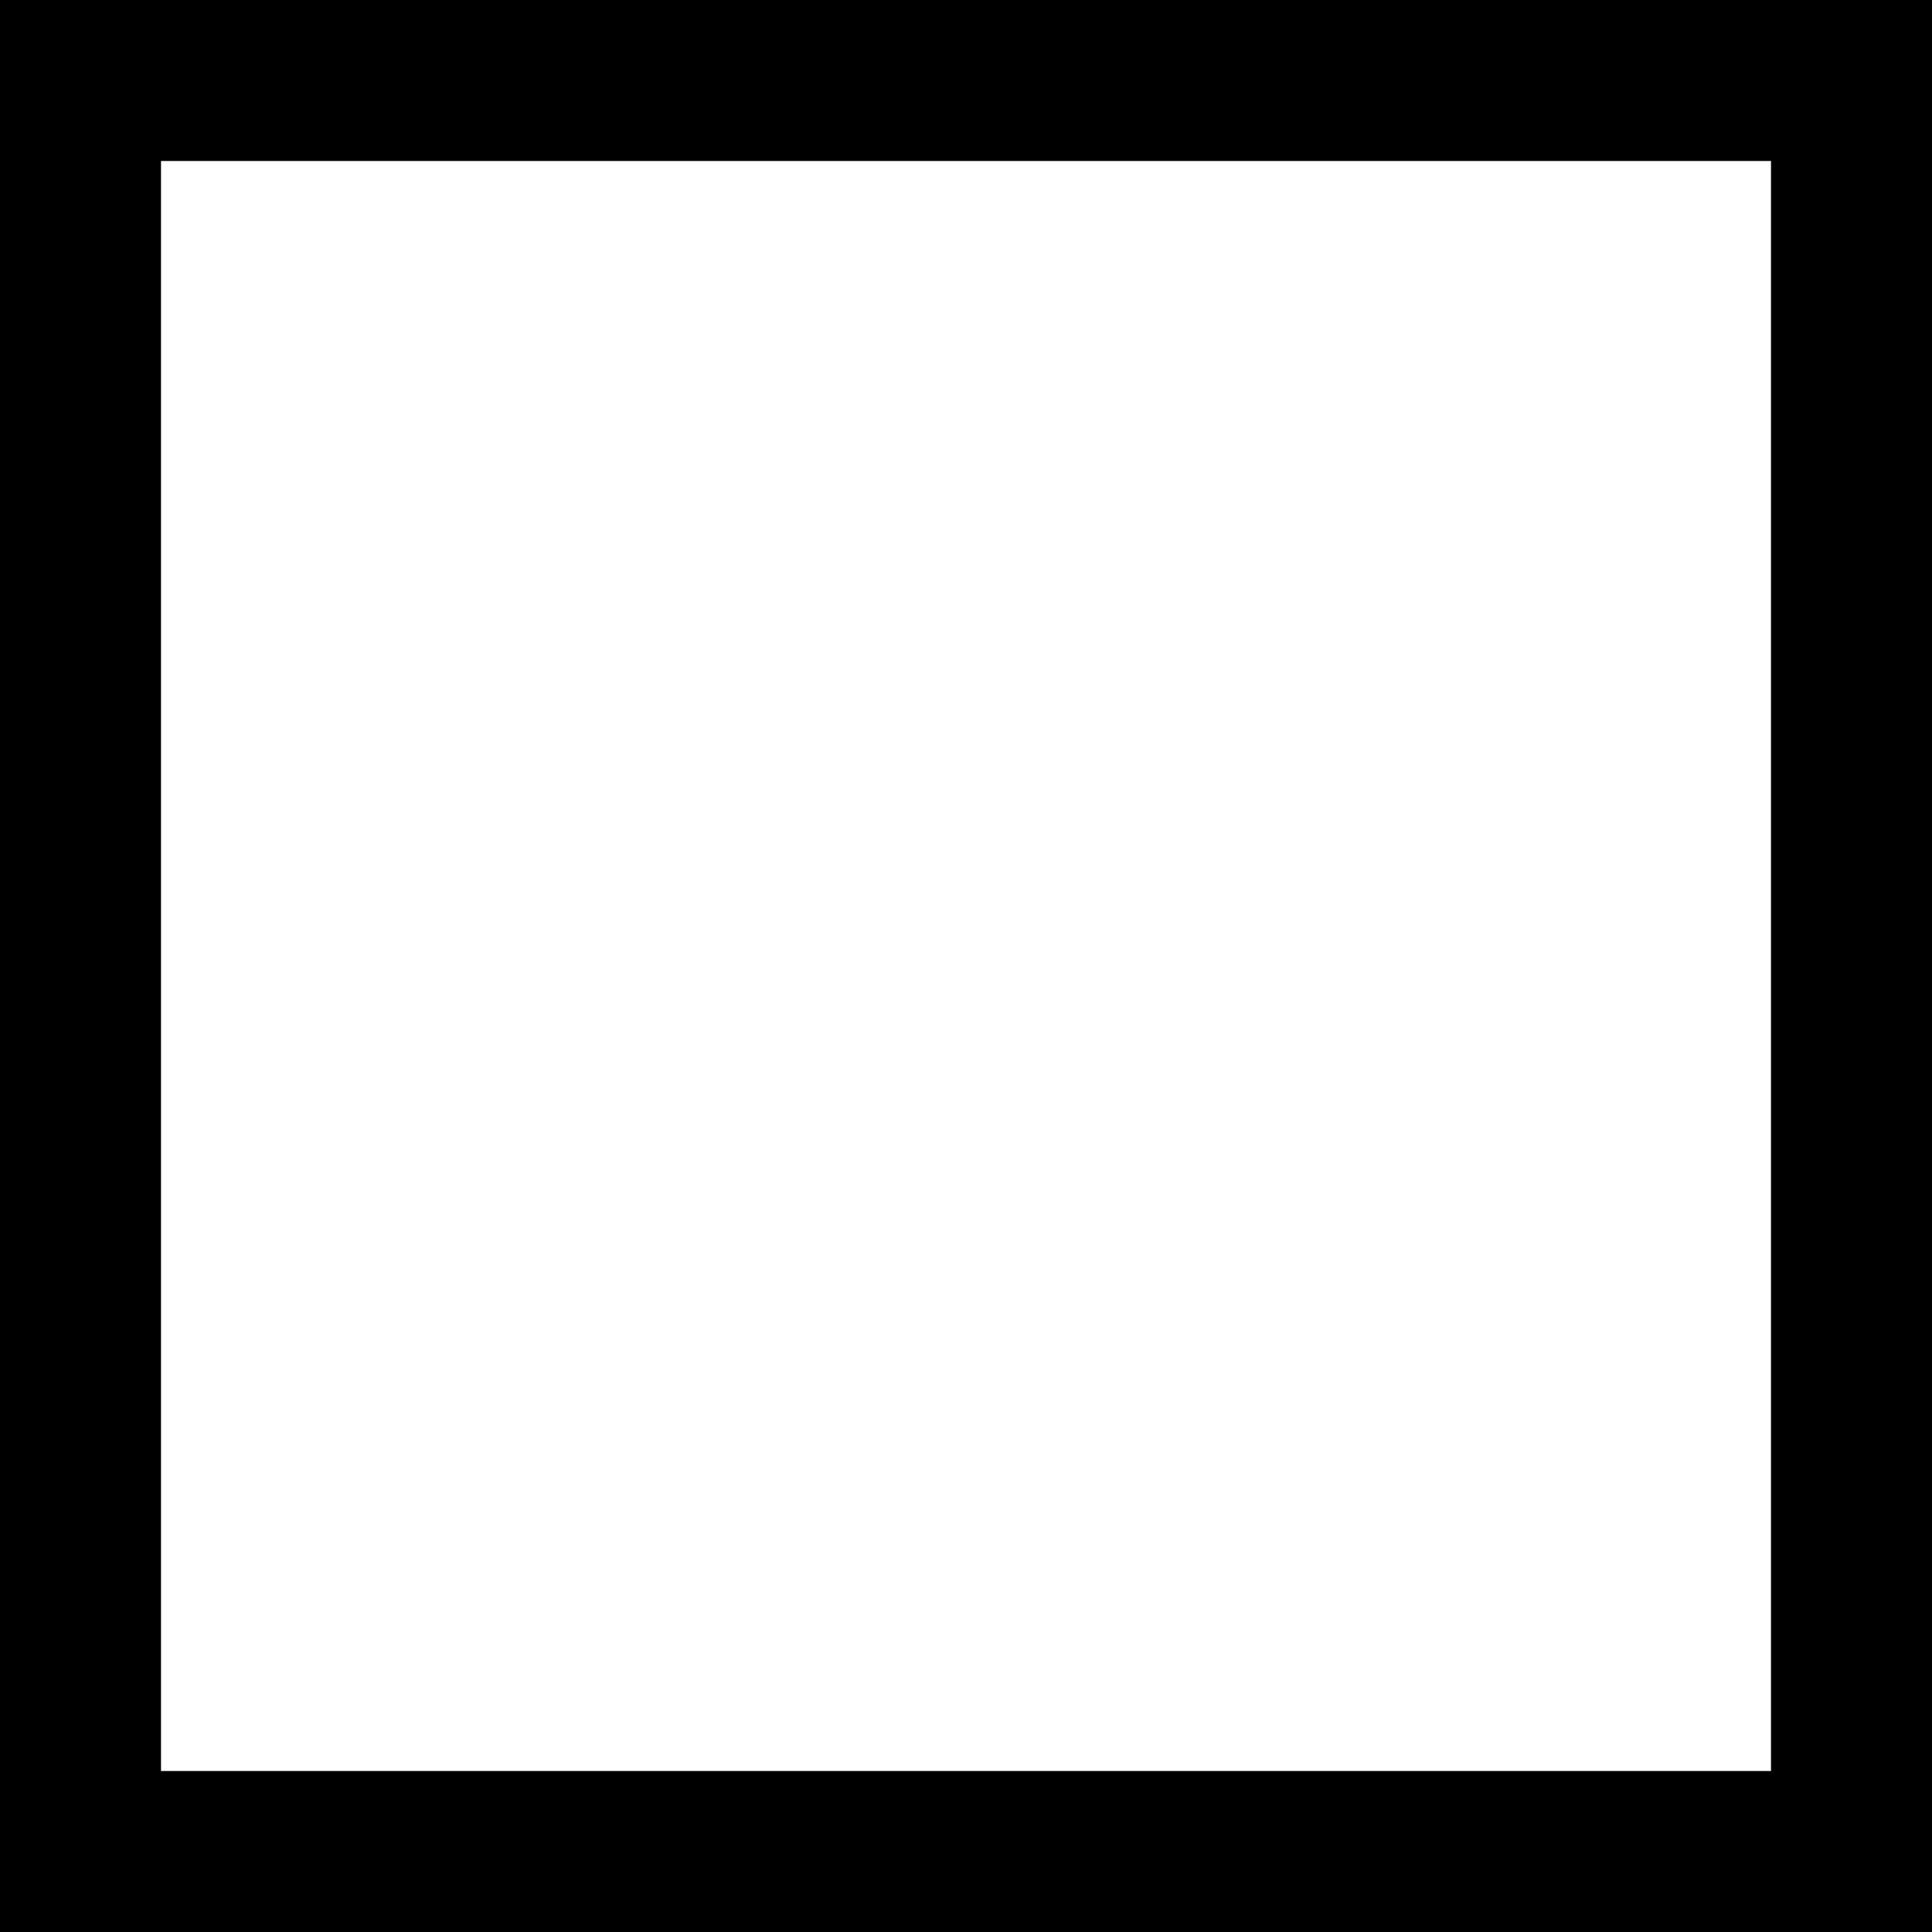
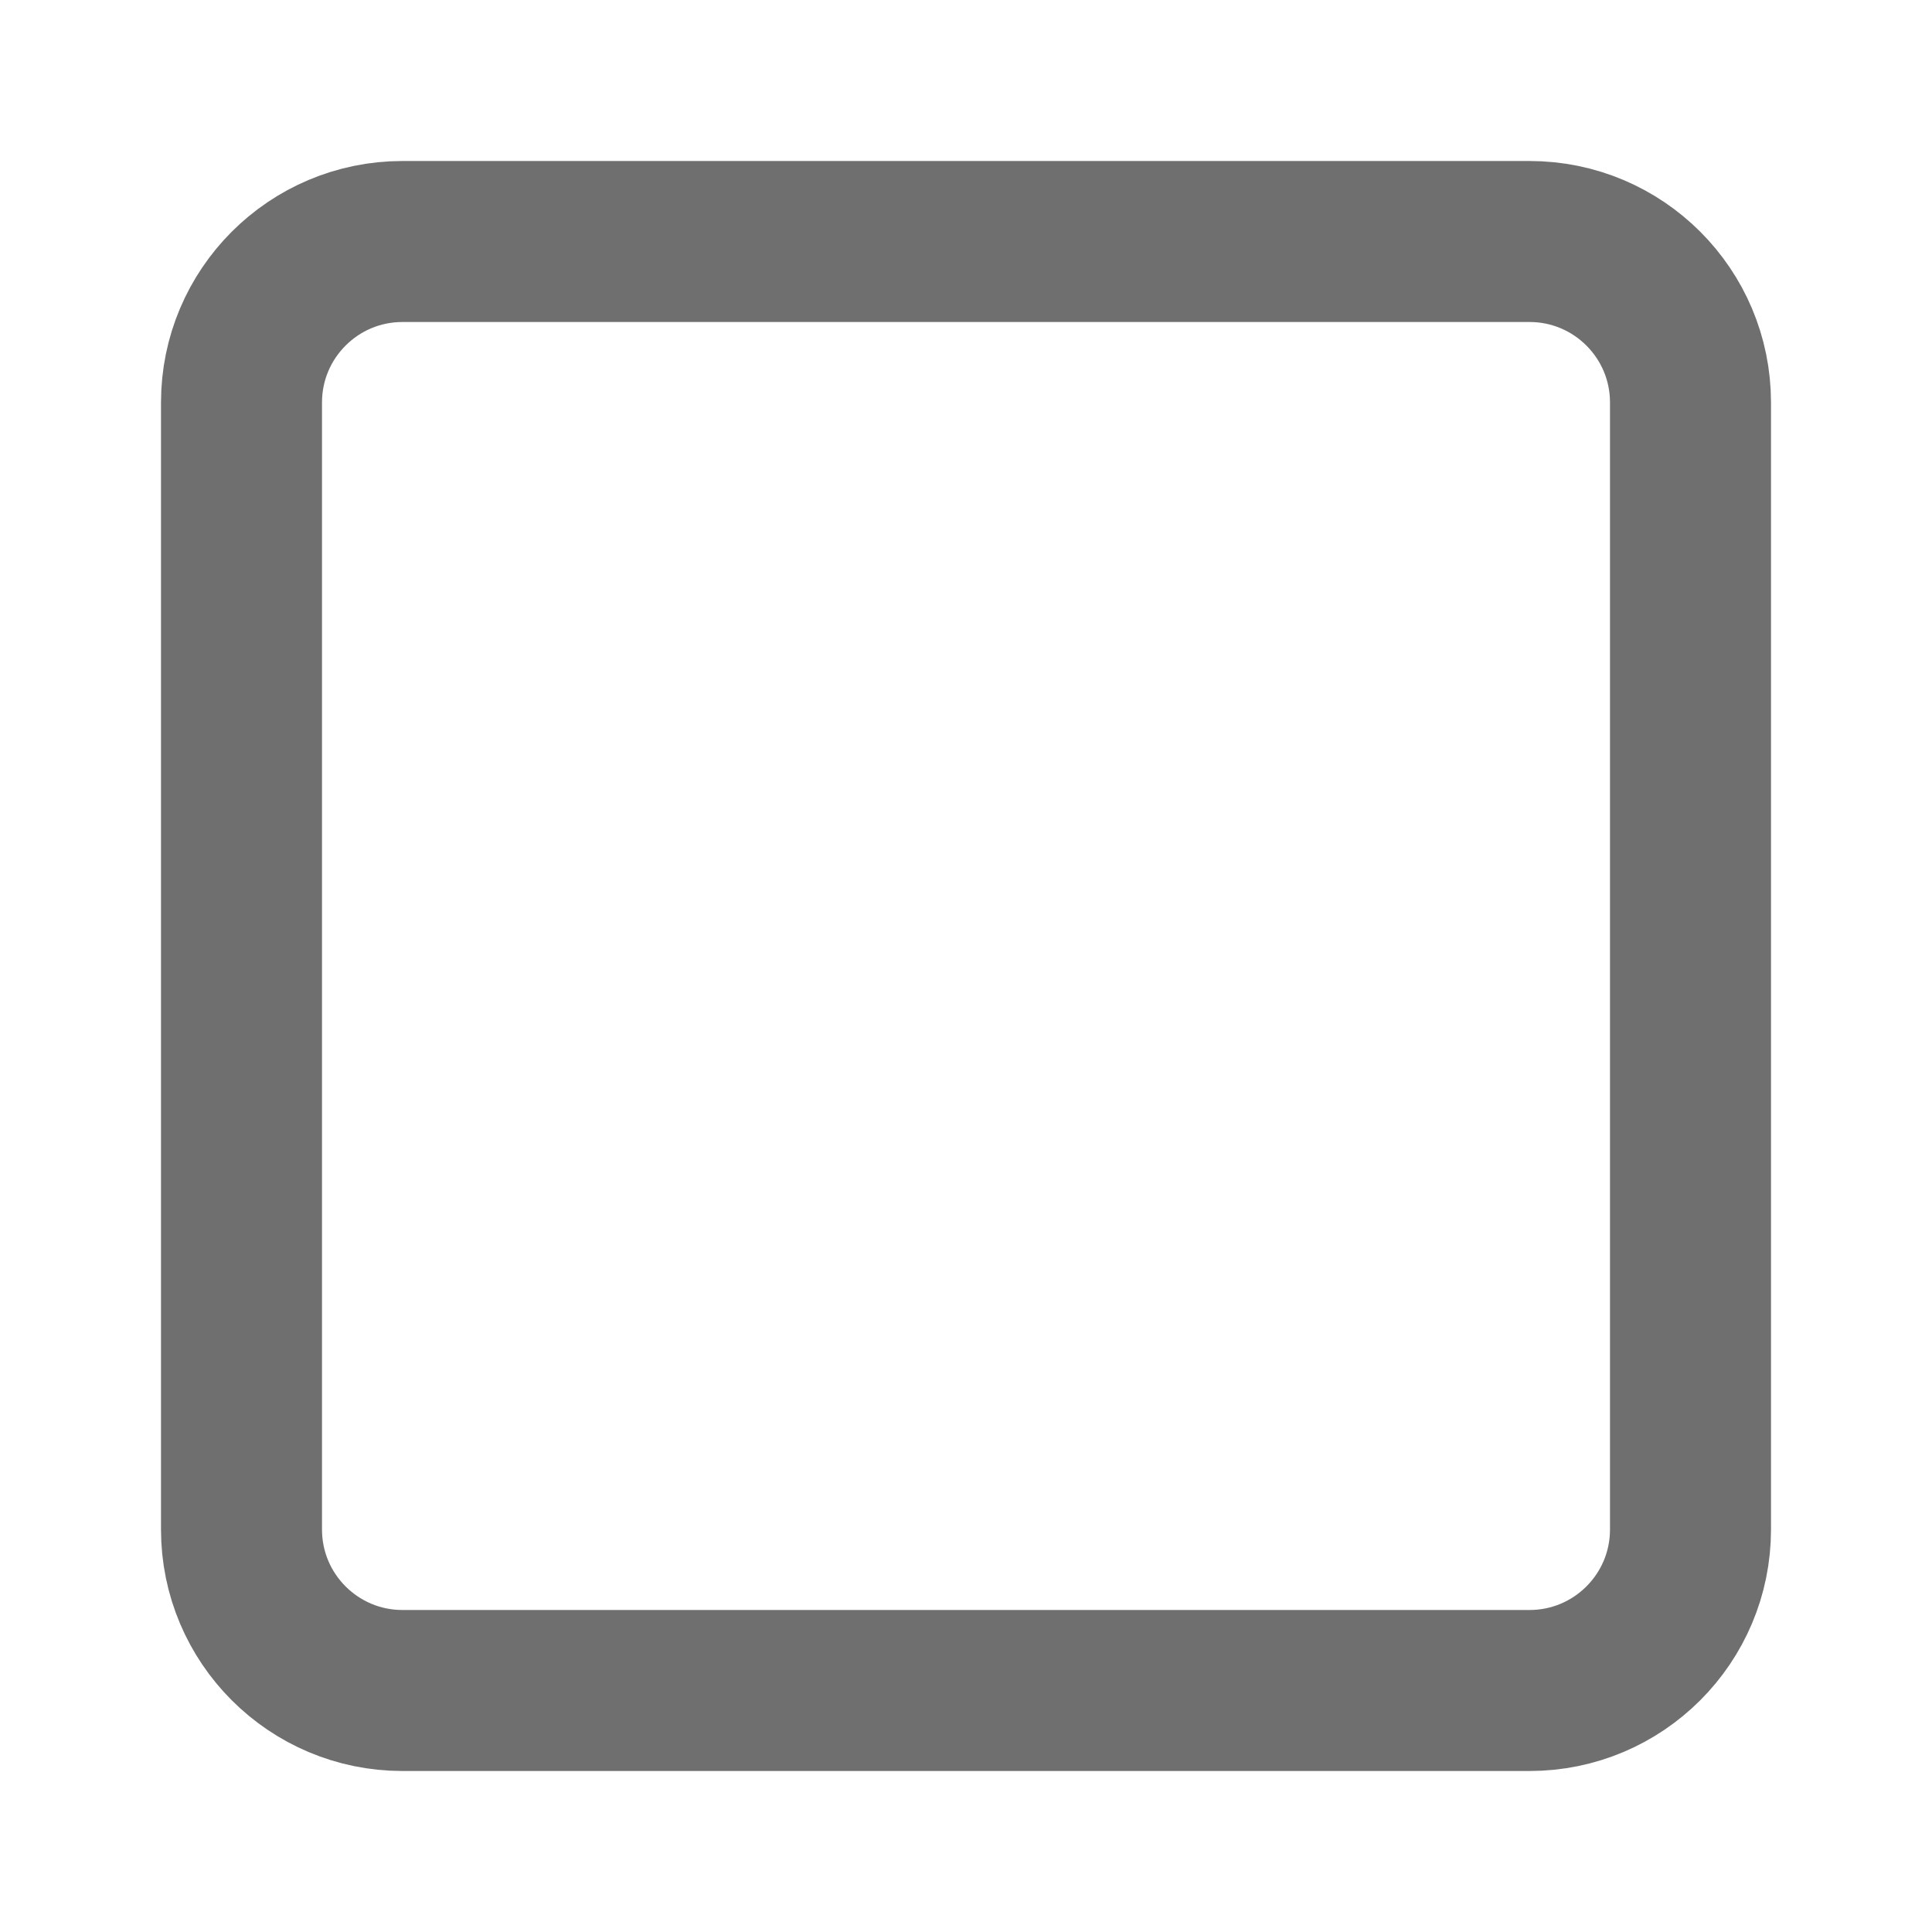
- <svg xmlns="http://www.w3.org/2000/svg" width="24" height="24" viewBox="0 0 24 24">
-   <path d="M22 2v20h-20v-20h20zm2-2h-24v24h24v-24z" />
+ <svg xmlns="http://www.w3.org/2000/svg" width="18" height="18" viewBox="0 0 24 24" fill="none" stroke="#6F6F6F" stroke-width="2" stroke-linecap="round" stroke-linejoin="round">
+   <rect width="18" height="18" x="3" y="3" rx="2" />
</svg>
